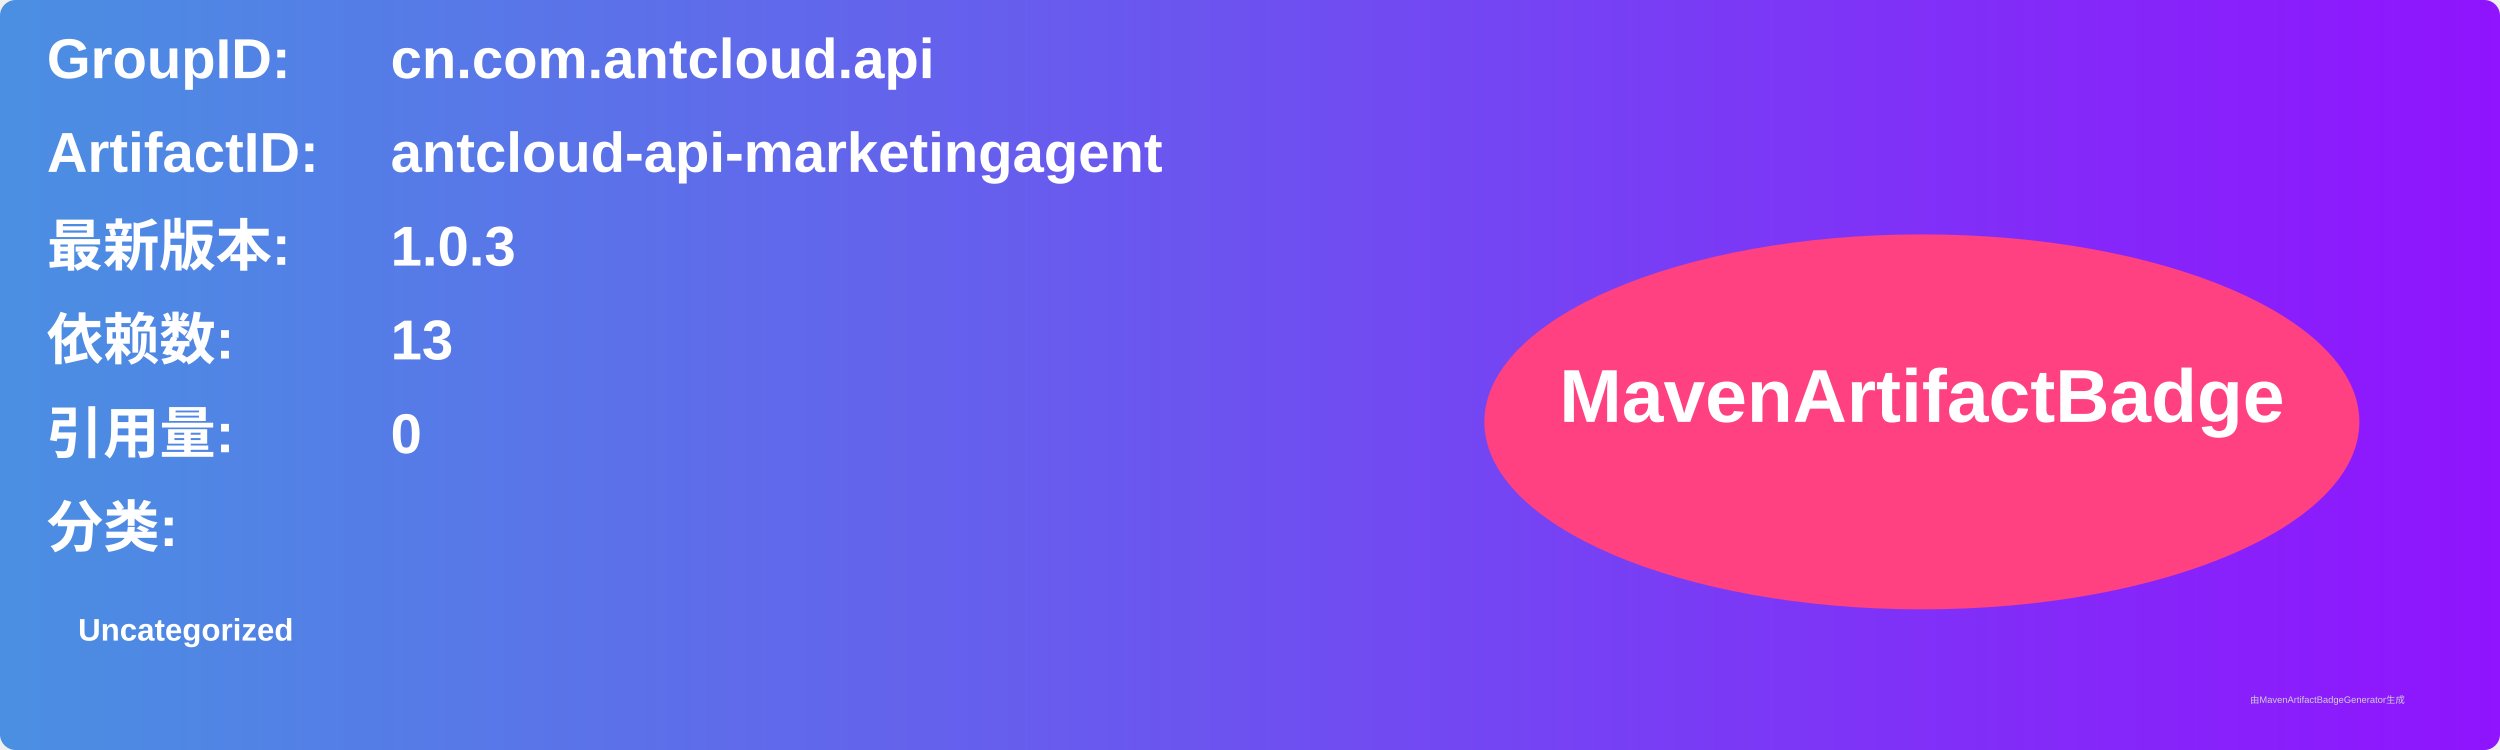
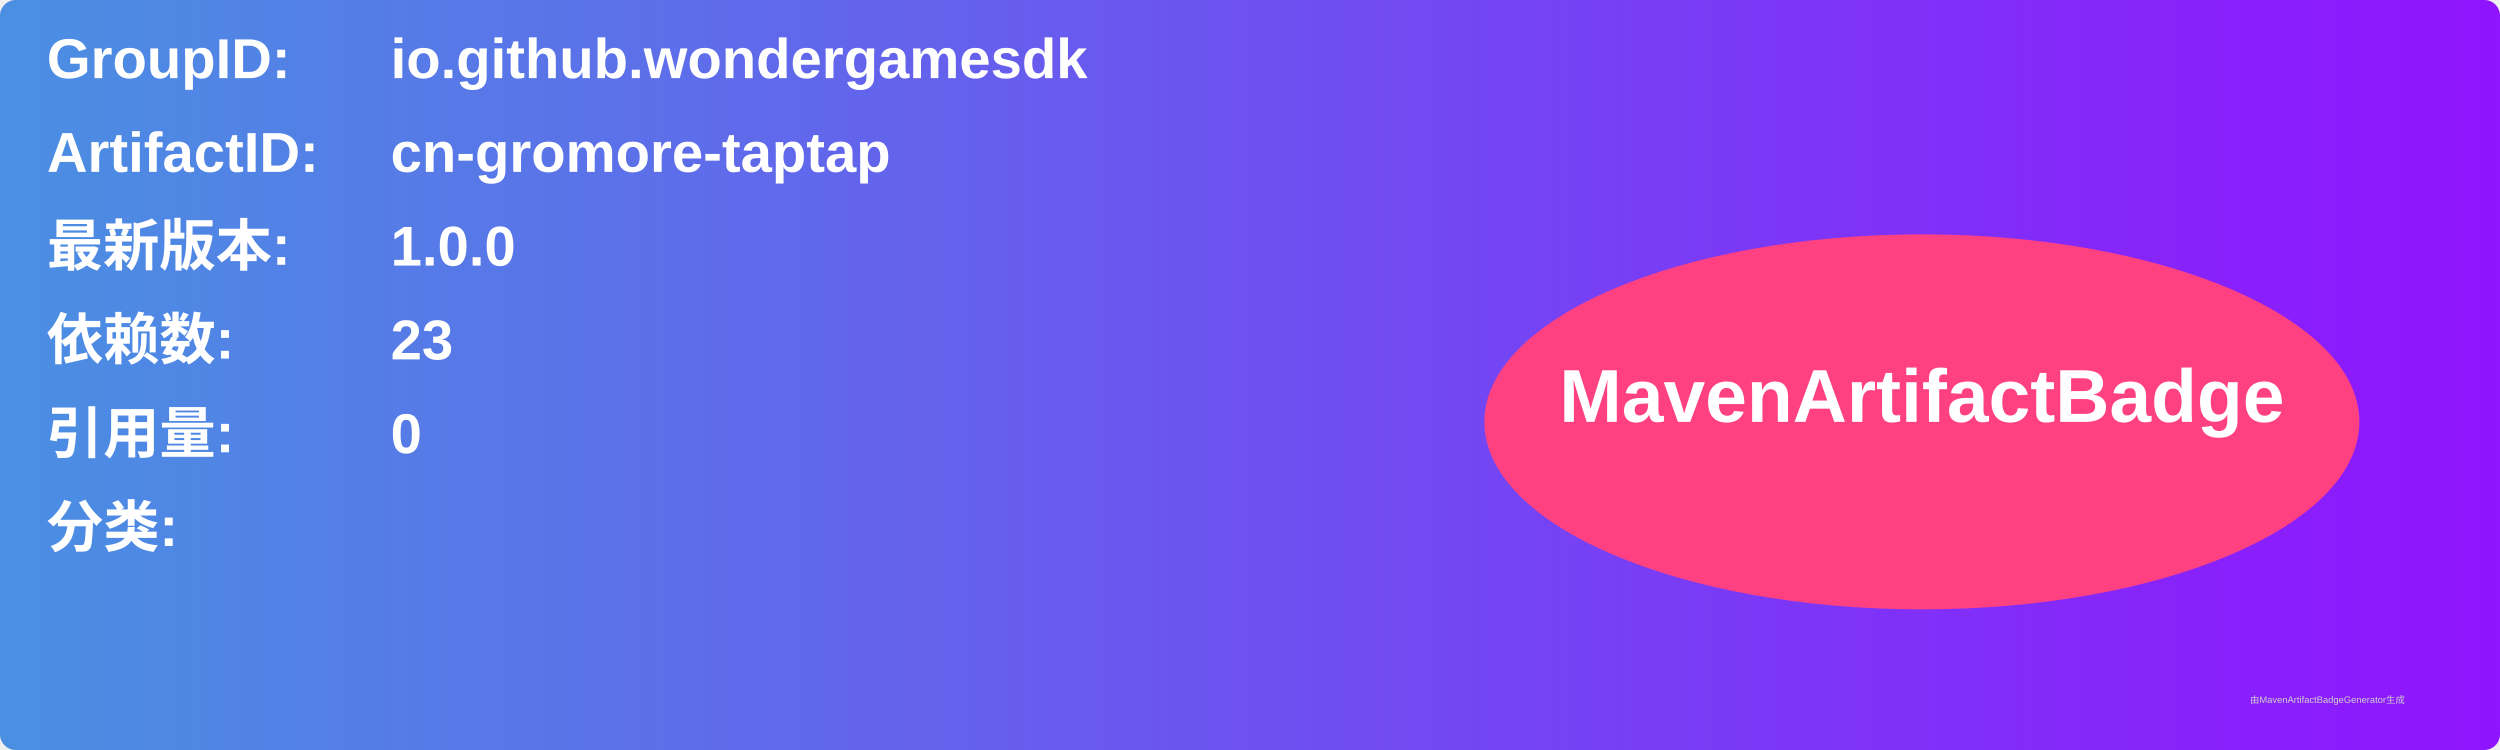
<svg xmlns="http://www.w3.org/2000/svg" width="800" height="240" viewBox="0 0 800 240">
  <linearGradient id="grad" x1="0%" y1="0%" x2="100%" y2="0%">
    <stop offset="0%" stop-color="#4a90e2" />
    <stop offset="100%" stop-color="#9013fe" />
  </linearGradient>
  <rect width="100%" height="100%" rx="5" ry="5" fill="url(#grad)" />
  <g transform="translate(15, 15)">
    <text x="0" y="10" font-family="Arial" font-size="18" fill="white" font-weight="bold" width="260">GroupID:</text>
-     <text x="110" y="10" font-family="Arial" font-size="18" fill="white" font-weight="bold" width="460">cn.com.antcloud.api</text>
+     <text x="110" y="10" font-family="Arial" font-size="18" fill="white" font-weight="bold" width="460">io.github.wondergamesdk</text>
    <text x="0" y="40" font-family="Arial" font-size="18" fill="white" font-weight="bold" width="260">ArtifactID:</text>
-     <text x="110" y="40" font-family="Arial" font-size="18" fill="white" font-weight="bold" width="460">antcloud-api-marketingagent</text>
+     <text x="110" y="40" font-family="Arial" font-size="18" fill="white" font-weight="bold" width="460">cn-gromore-taptap</text>
    <text x="0" y="70" font-family="Arial" font-size="18" fill="white" font-weight="bold">最新版本:</text>
    <text x="110" y="70" font-family="Arial" font-size="18" fill="white" font-weight="bold">
-       <tspan font-weight="bold">1.0.3</tspan>
+       <tspan font-weight="bold">1.0.0</tspan>
    </text>
    <text x="0" y="100" font-family="Arial" font-size="18" fill="white" font-weight="bold">依赖数: </text>
    <text x="110" y="100" font-family="Arial" font-size="18" fill="white">
-       <tspan font-weight="bold">13</tspan>
+       <tspan font-weight="bold">23</tspan>
    </text>
    <text x="0" y="130" font-family="Arial" font-size="18" fill="white" font-weight="bold">引用量: </text>
    <text x="110" y="130" font-family="Arial" font-size="18" fill="white">
      <tspan font-weight="bold">0</tspan>
    </text>
    <text x="0" y="160" font-family="Arial" font-size="18" fill="white" font-weight="bold">分类:</text>
    <text x="10" y="190" font-family="Arial" font-size="10" fill="white">
-       <tspan font-weight="bold">Uncategorized</tspan>
+       <tspan font-weight="bold" />
    </text>
    <ellipse cx="600" cy="120" rx="140" ry="60" fill="#ff4081" />
    <text x="600" y="120" text-anchor="middle" font-family="Arial" font-size="24" fill="white" font-weight="bold">MavenArtifactBadge</text>
  </g>
  <text x="720" y="225" font-family="Arial" font-size="3" fill="#d0d0d0">由MavenArtifactBadgeGenerator生成</text>
</svg>
